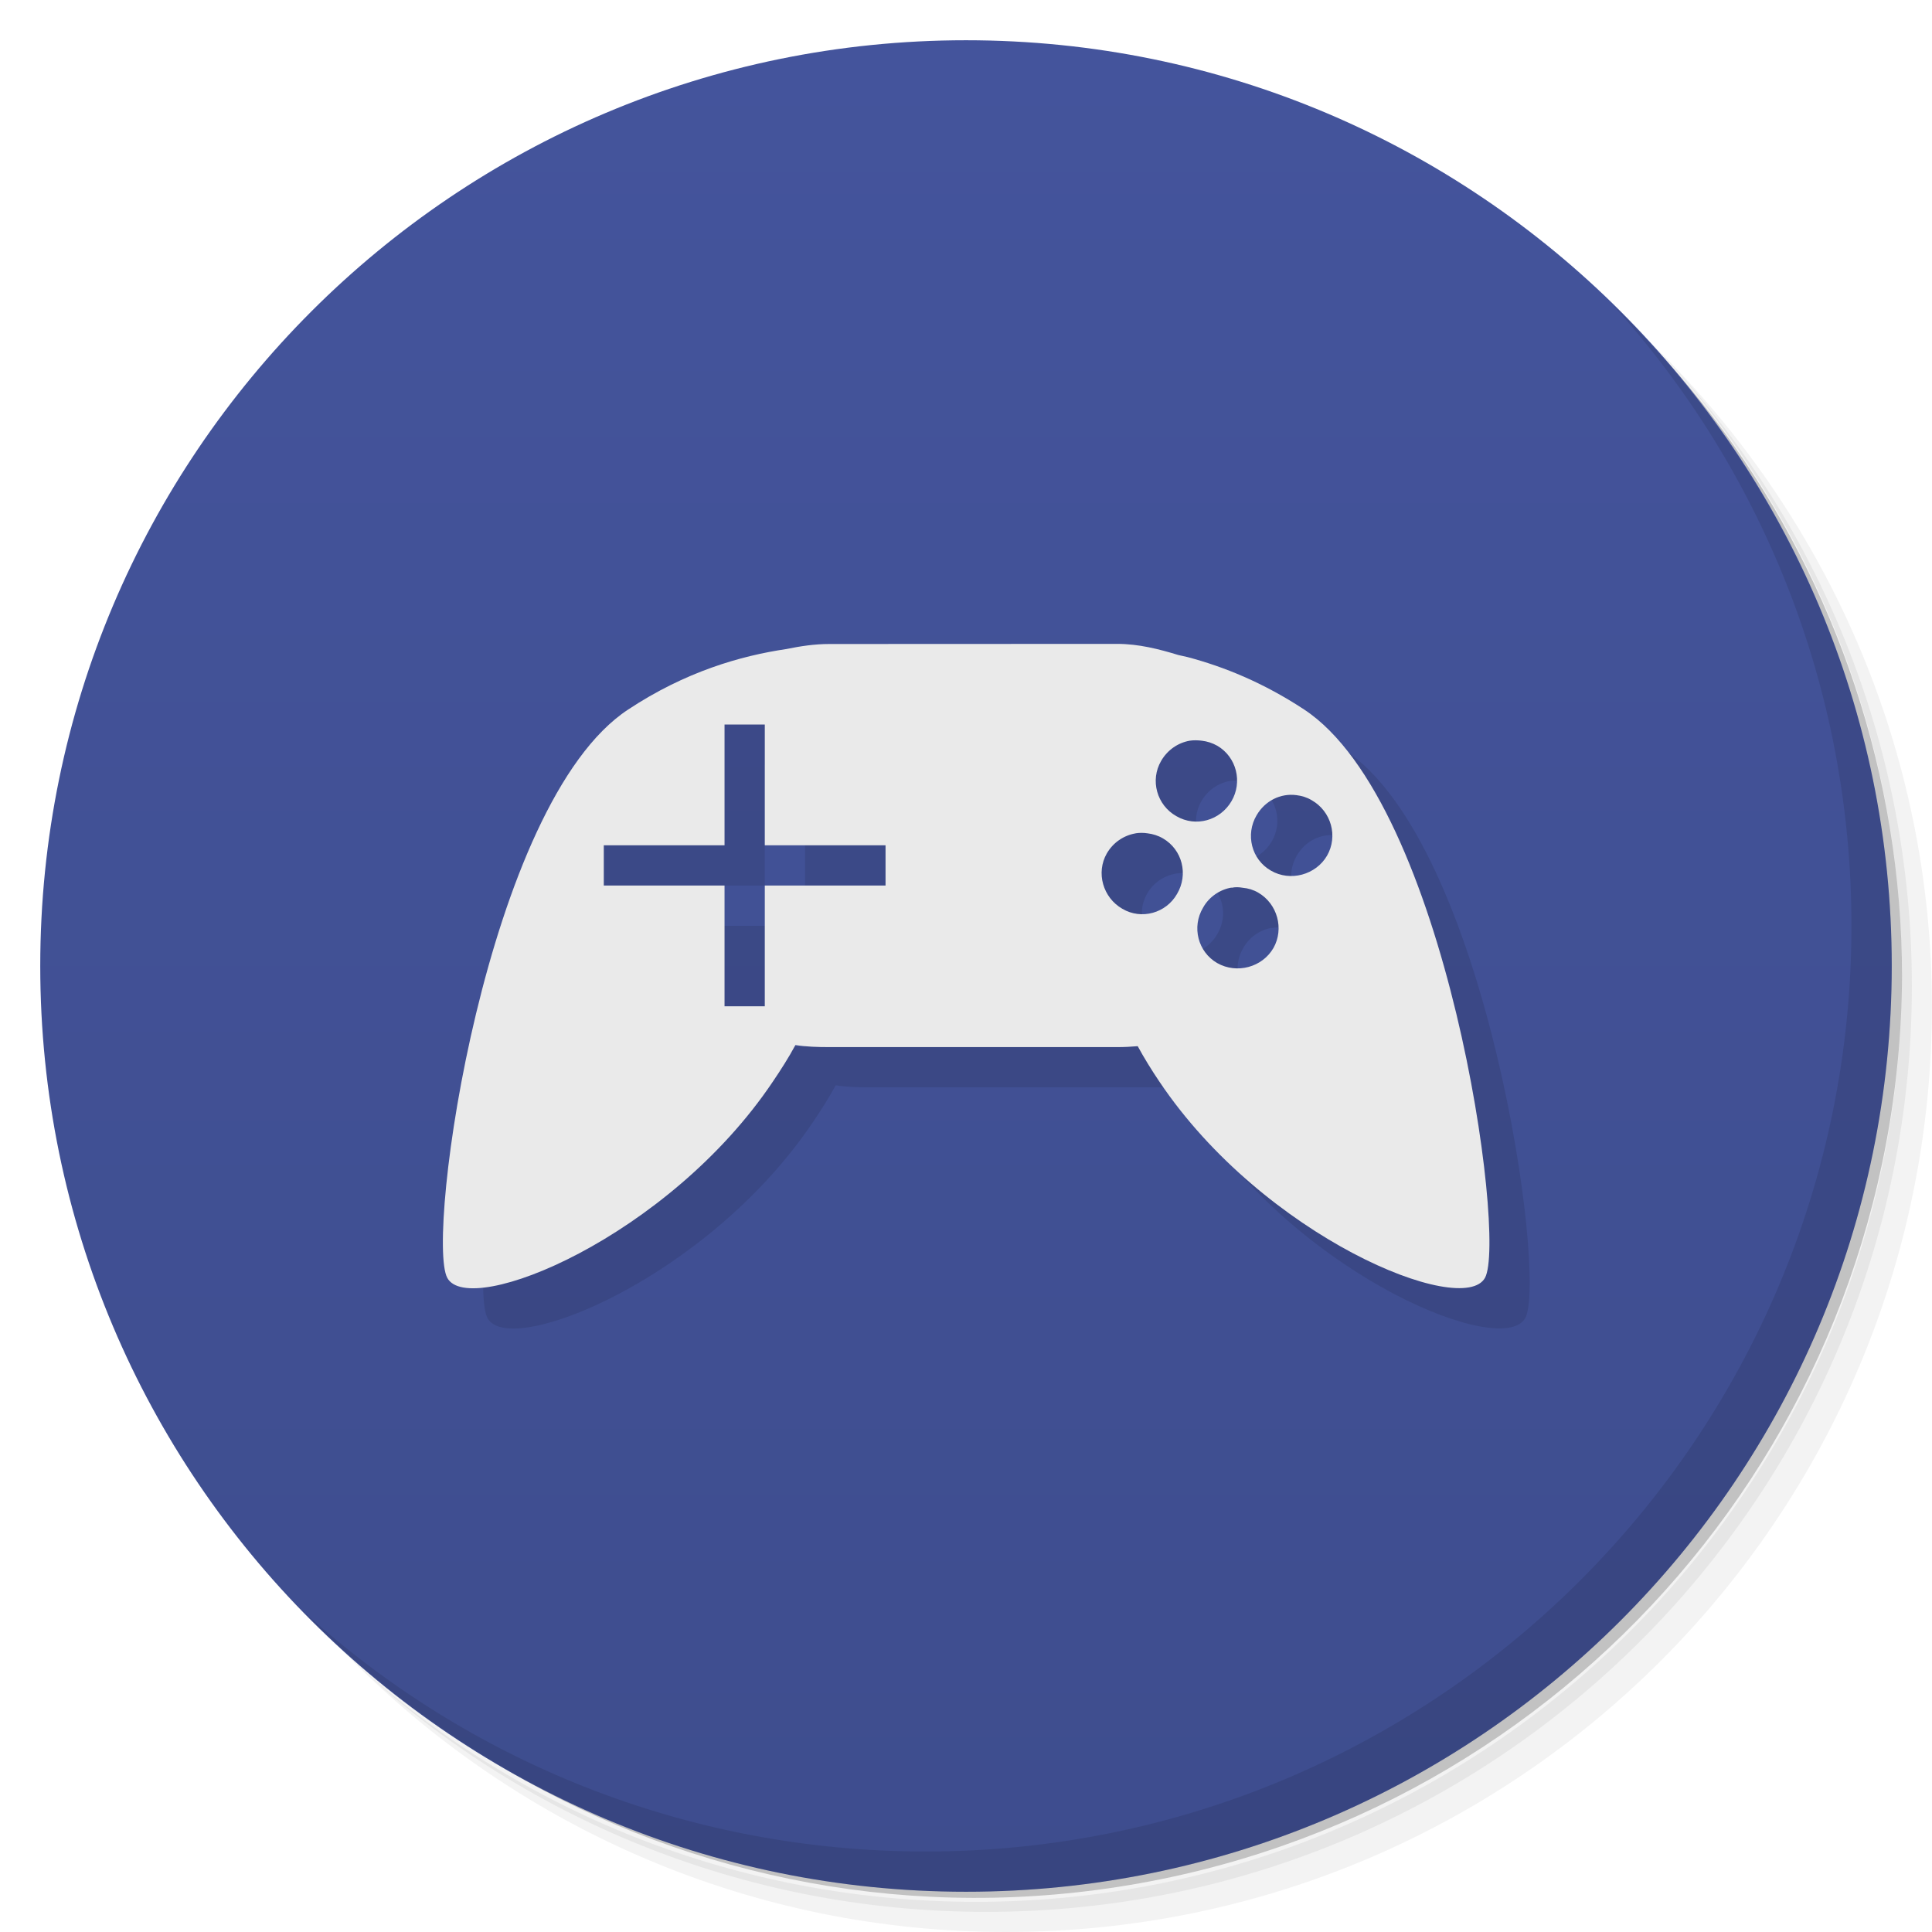
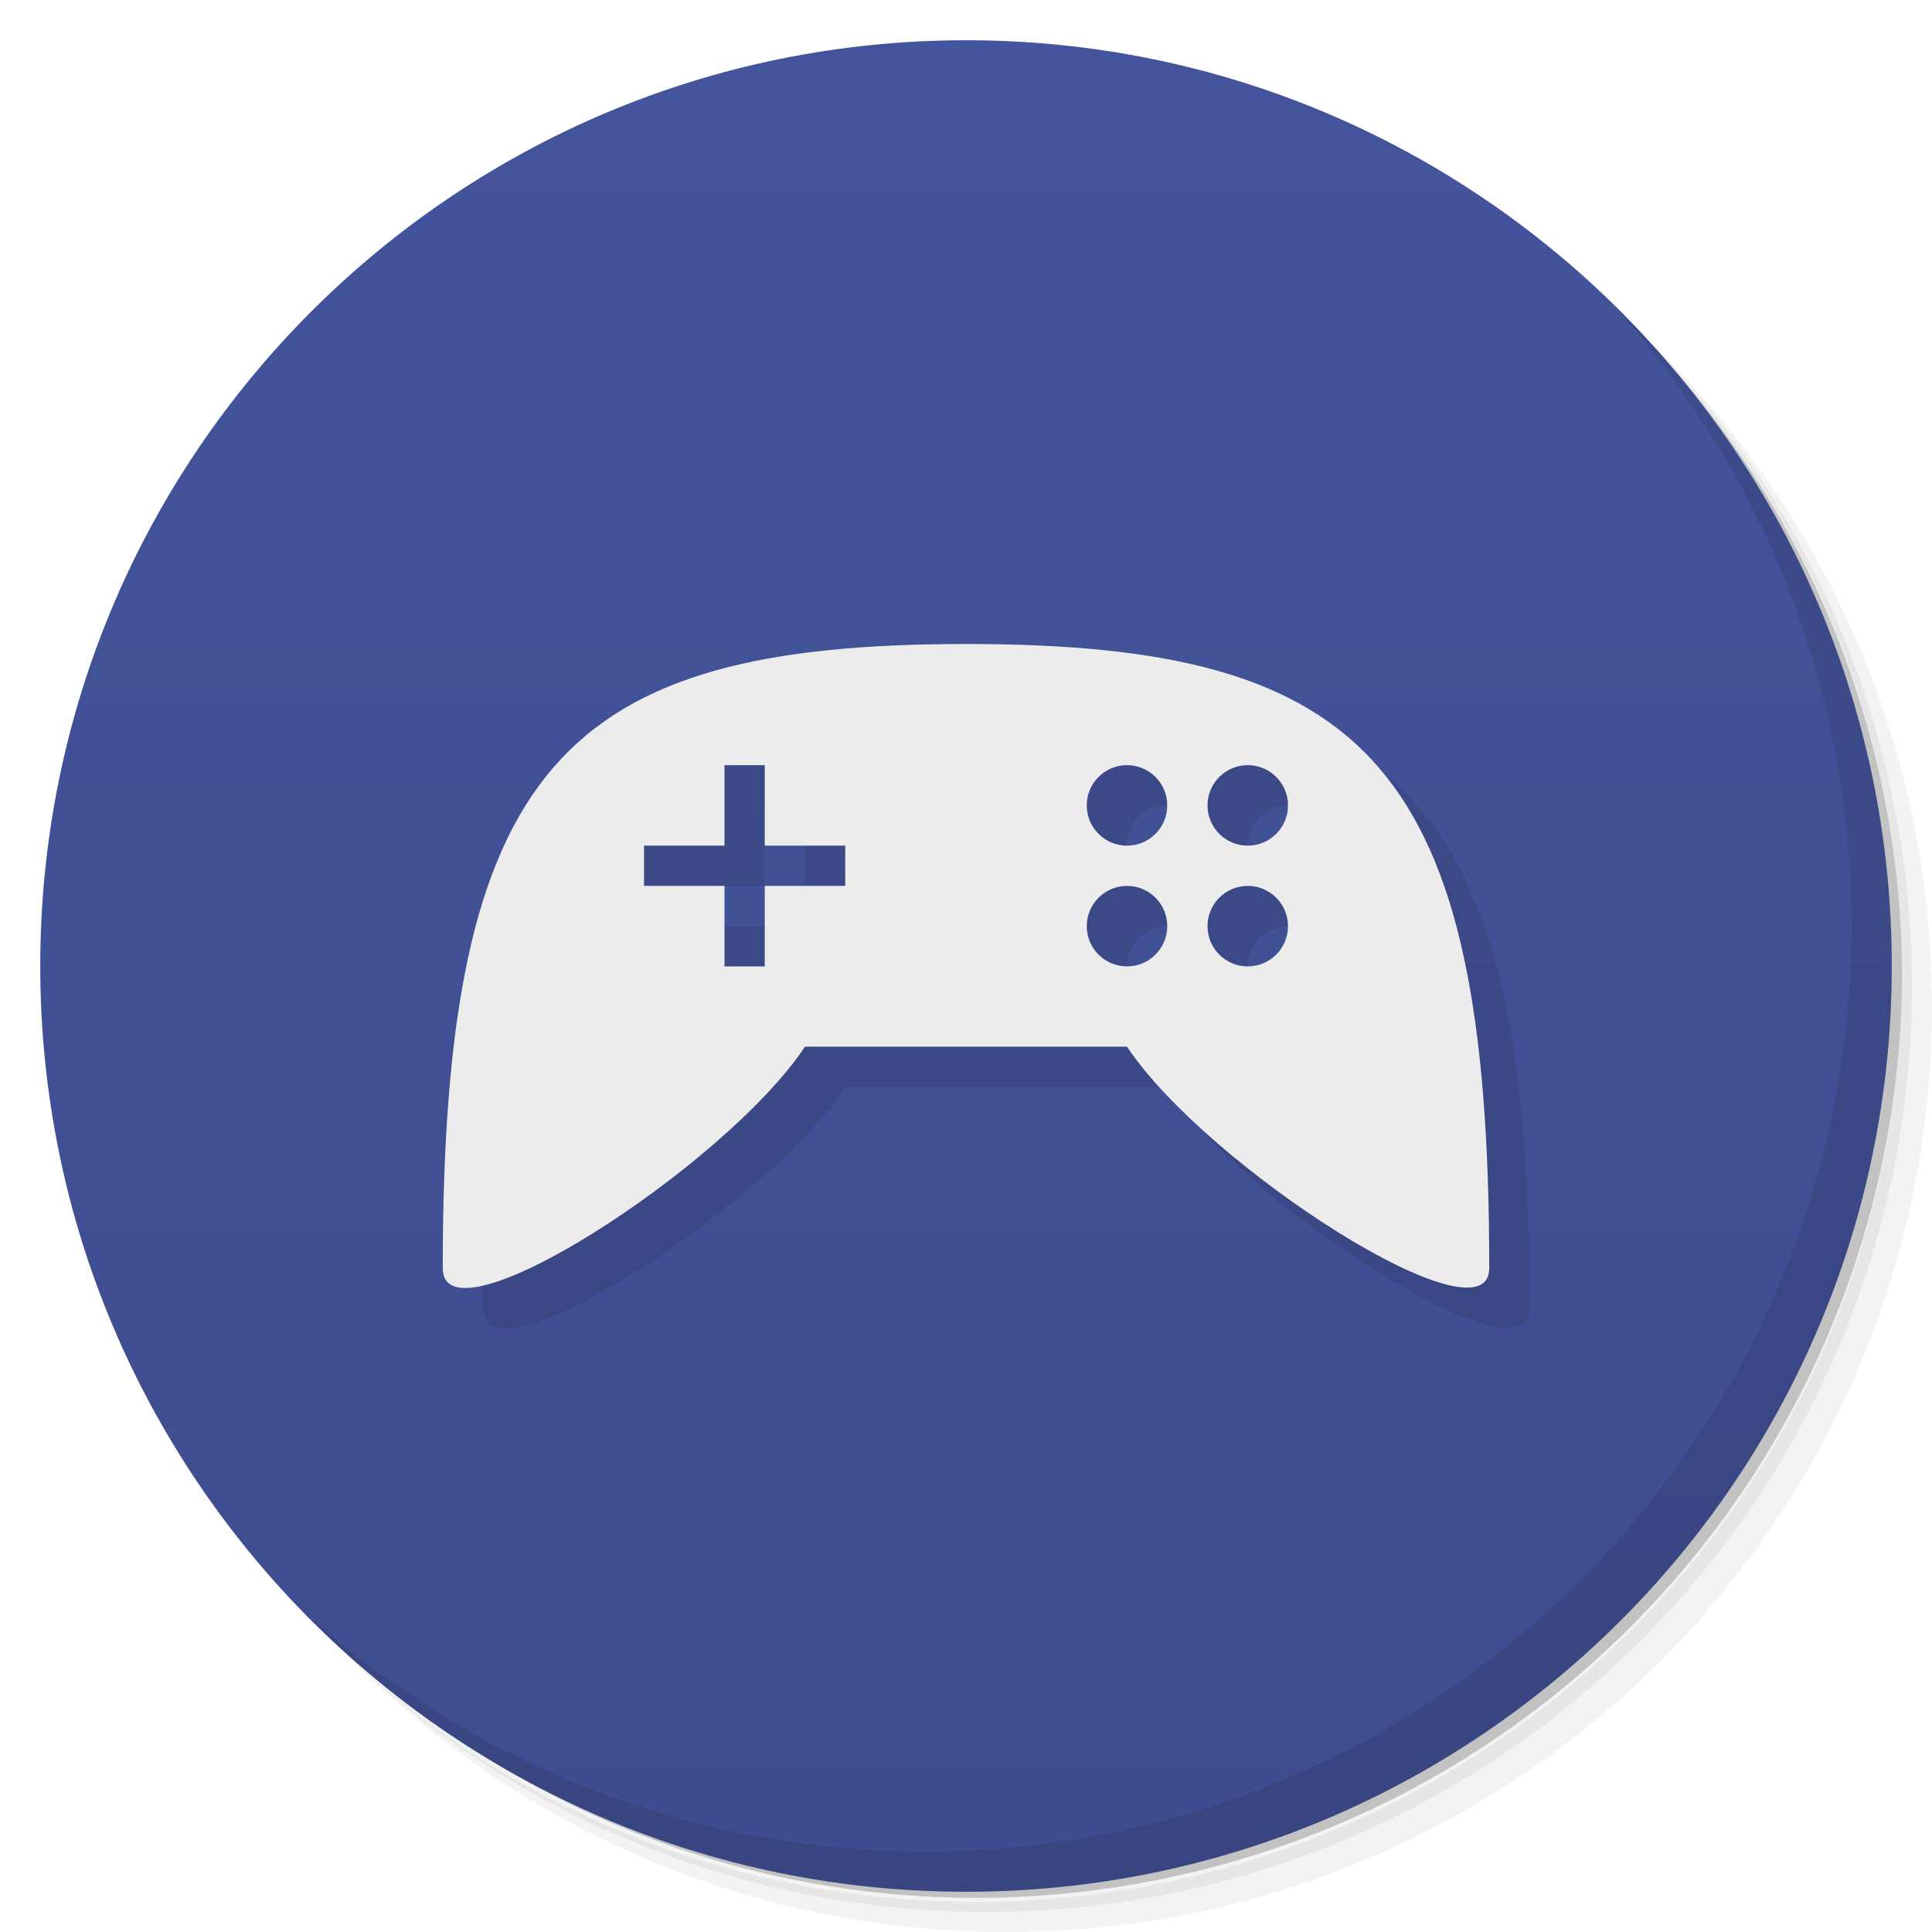
<svg xmlns="http://www.w3.org/2000/svg" viewBox="0 0 48 48">
  <defs>
    <linearGradient id="linearGradient3764" x1="1" x2="47" gradientUnits="userSpaceOnUse" gradientTransform="matrix(0,-1,1,0,-1.5e-6,48)">
      <stop style="stop-color:#3e4d8e;stop-opacity:1" />
      <stop offset="1" style="stop-color:#44549c;stop-opacity:1" />
    </linearGradient>
  </defs>
  <g>
    <path d="m 36.31 5 c 5.859 4.062 9.688 10.831 9.688 18.5 c 0 12.426 -10.07 22.5 -22.5 22.5 c -7.669 0 -14.438 -3.828 -18.5 -9.688 c 1.037 1.822 2.306 3.499 3.781 4.969 c 4.085 3.712 9.514 5.969 15.469 5.969 c 12.703 0 23 -10.298 23 -23 c 0 -5.954 -2.256 -11.384 -5.969 -15.469 c -1.469 -1.475 -3.147 -2.744 -4.969 -3.781 z m 4.969 3.781 c 3.854 4.113 6.219 9.637 6.219 15.719 c 0 12.703 -10.297 23 -23 23 c -6.081 0 -11.606 -2.364 -15.719 -6.219 c 4.16 4.144 9.883 6.719 16.219 6.719 c 12.703 0 23 -10.298 23 -23 c 0 -6.335 -2.575 -12.06 -6.719 -16.219 z" style="opacity:0.05" />
    <path d="m 41.28 8.781 c 3.712 4.085 5.969 9.514 5.969 15.469 c 0 12.703 -10.297 23 -23 23 c -5.954 0 -11.384 -2.256 -15.469 -5.969 c 4.113 3.854 9.637 6.219 15.719 6.219 c 12.703 0 23 -10.298 23 -23 c 0 -6.081 -2.364 -11.606 -6.219 -15.719 z" style="opacity:0.1" />
    <path d="m 31.25 2.375 c 8.615 3.154 14.75 11.417 14.75 21.13 c 0 12.426 -10.07 22.5 -22.5 22.5 c -9.708 0 -17.971 -6.135 -21.12 -14.75 a 23 23 0 0 0 44.875 -7 a 23 23 0 0 0 -16 -21.875 z" style="opacity:0.2" />
  </g>
  <g>
    <path d="m 24 1 c 12.703 0 23 10.297 23 23 c 0 12.703 -10.297 23 -23 23 -12.703 0 -23 -10.297 -23 -23 0 -12.703 10.297 -23 23 -23 z" style="fill:url(#linearGradient3764);fill-opacity:1" />
  </g>
  <g>
-     <g>
-       <g transform="translate(1,1)">
-         <g style="opacity:0.1">
-           <g>
-             <path d="m 20.602 16 c -0.367 0 -0.723 0.055 -1.063 0.125 c -1.137 0.168 -2.512 0.563 -3.934 1.504 c -3.535 2.324 -5.04 13.11 -4.492 14.12 c 0.547 1.01 5.496 -1.012 8.09 -4.879 c 0.195 -0.289 0.387 -0.586 0.559 -0.906 c 0.27 0.043 0.551 0.051 0.84 0.051 l 7.156 0 c 0.18 0 0.328 -0.008 0.508 -0.023 c 0.164 0.301 0.348 0.598 0.535 0.875 c 2.594 3.871 7.543 5.887 8.094 4.879 c 0.547 -1.012 -0.953 -11.789 -4.496 -14.12 c -1.016 -0.668 -1.996 -1.063 -2.895 -1.301 c -0.078 -0.02 -0.148 -0.031 -0.227 -0.051 c -0.484 -0.148 -0.988 -0.277 -1.523 -0.277 m 1.801 2.406 c 0.098 -0.016 0.211 -0.012 0.305 0 c 0.133 0.016 0.258 0.055 0.383 0.125 c 0.48 0.281 0.633 0.902 0.352 1.379 c -0.281 0.477 -0.883 0.652 -1.367 0.371 c -0.488 -0.273 -0.66 -0.895 -0.379 -1.375 c 0.156 -0.27 0.418 -0.449 0.707 -0.5 m -11.555 -0.402 l 1 0 l 0 3 l 3 0 l 0 1 l -3 0 l 0 3 l -1 0 l 0 -3 l -3 0 l 0 -1 l 3 0 m 14.207 -1.246 c 0.133 0.016 0.262 0.055 0.379 0.125 c 0.488 0.277 0.66 0.898 0.383 1.379 c -0.277 0.477 -0.914 0.652 -1.395 0.371 c -0.484 -0.277 -0.637 -0.898 -0.355 -1.375 c 0.211 -0.363 0.598 -0.551 0.988 -0.5 m -4 0.949 c 0.098 -0.016 0.203 -0.016 0.305 0 c 0.129 0.016 0.258 0.055 0.379 0.125 c 0.484 0.281 0.637 0.898 0.352 1.379 c -0.27 0.477 -0.883 0.652 -1.359 0.371 c -0.484 -0.277 -0.66 -0.898 -0.387 -1.375 c 0.156 -0.27 0.418 -0.449 0.719 -0.5 m 2.383 1.352 c 0.094 -0.02 0.18 -0.016 0.273 0 c 0.137 0.012 0.266 0.051 0.387 0.121 c 0.477 0.277 0.648 0.898 0.379 1.375 c -0.277 0.48 -0.91 0.652 -1.398 0.375 c -0.48 -0.277 -0.637 -0.898 -0.352 -1.375 c 0.148 -0.27 0.422 -0.453 0.707 -0.5 m 0 0.004" style="fill:#000;fill-opacity:1;stroke:none;fill-rule:nonzero" />
-           </g>
-         </g>
-       </g>
-     </g>
-   </g>
-   <g>
-     <g>
-       <g>
-         <path d="m 20.602 16 c -0.367 0 -0.723 0.055 -1.063 0.125 c -1.137 0.168 -2.512 0.563 -3.934 1.504 c -3.535 2.324 -5.04 13.11 -4.492 14.12 c 0.547 1.01 5.496 -1.012 8.09 -4.879 c 0.195 -0.289 0.387 -0.586 0.559 -0.906 c 0.27 0.043 0.551 0.051 0.84 0.051 l 7.156 0 c 0.18 0 0.328 -0.008 0.508 -0.023 c 0.164 0.301 0.348 0.598 0.535 0.875 c 2.594 3.871 7.543 5.887 8.094 4.879 c 0.547 -1.012 -0.953 -11.789 -4.496 -14.12 c -1.016 -0.668 -1.996 -1.063 -2.895 -1.301 c -0.078 -0.02 -0.148 -0.031 -0.227 -0.051 c -0.484 -0.148 -0.988 -0.277 -1.523 -0.277 m 1.801 2.406 c 0.098 -0.016 0.211 -0.012 0.305 0 c 0.133 0.016 0.258 0.055 0.383 0.125 c 0.48 0.281 0.633 0.902 0.352 1.379 c -0.281 0.477 -0.883 0.652 -1.367 0.371 c -0.488 -0.273 -0.66 -0.895 -0.379 -1.375 c 0.156 -0.27 0.418 -0.449 0.707 -0.5 m -11.555 -0.402 l 1 0 l 0 3 l 3 0 l 0 1 l -3 0 l 0 3 l -1 0 l 0 -3 l -3 0 l 0 -1 l 3 0 m 14.207 -1.246 c 0.133 0.016 0.262 0.055 0.379 0.125 c 0.488 0.277 0.66 0.898 0.383 1.379 c -0.277 0.477 -0.914 0.652 -1.395 0.371 c -0.484 -0.277 -0.637 -0.898 -0.355 -1.375 c 0.211 -0.363 0.598 -0.551 0.988 -0.5 m -4 0.949 c 0.098 -0.016 0.203 -0.016 0.305 0 c 0.129 0.016 0.258 0.055 0.379 0.125 c 0.484 0.281 0.637 0.898 0.352 1.379 c -0.27 0.477 -0.883 0.652 -1.359 0.371 c -0.484 -0.277 -0.66 -0.898 -0.387 -1.375 c 0.156 -0.27 0.418 -0.449 0.719 -0.5 m 2.383 1.352 c 0.094 -0.02 0.18 -0.016 0.273 0 c 0.137 0.012 0.266 0.051 0.387 0.121 c 0.477 0.277 0.648 0.898 0.379 1.375 c -0.277 0.48 -0.91 0.652 -1.398 0.375 c -0.48 -0.277 -0.637 -0.898 -0.352 -1.375 c 0.148 -0.27 0.422 -0.453 0.707 -0.5 m 0 0.004" style="fill:#eaeaea;fill-opacity:1;stroke:none;fill-rule:nonzero" />
-       </g>
-     </g>
-   </g>
-   <g>
    <path d="m 40.03 7.531 c 3.712 4.084 5.969 9.514 5.969 15.469 0 12.703 -10.297 23 -23 23 c -5.954 0 -11.384 -2.256 -15.469 -5.969 4.178 4.291 10.01 6.969 16.469 6.969 c 12.703 0 23 -10.298 23 -23 0 -6.462 -2.677 -12.291 -6.969 -16.469 z" style="opacity:0.1" />
  </g>
+   <path d="m 25 17 c -10 0 -13 3.01 -13 15.505 0 1.997 7 -2.5 9 -5.5 l 8 0 c 2 3 9 7.47 9 5.5 c 0 -12.5 -3 -15.505 -13 -15.505 m -6 3.01 1 0 0 2 2 0 0 1 -2 0 0 2 -1 0 0 -2 -2 0 0 -1 2 0 z m 10 0 c 0.552 0 1 0.448 1 1 0 0.552 -0.448 1 -1 1 -0.552 0 -1 -0.448 -1 -1 0 -0.552 0.448 -1 1 -1 z m 3 0 c 0.552 0 1 0.448 1 1 0 0.552 -0.448 1 -1 1 -0.552 0 -1 -0.448 -1 -1 0 -0.552 0.448 -1 1 -1 z m -3 3 c 0.552 0 1 0.448 1 1 0 0.552 -0.448 1 -1 1 -0.552 0 -1 -0.448 -1 -1 0 -0.552 0.448 -1 1 -1 z m 3 0 c 0.552 0 1 0.448 1 1 0 0.552 -0.448 1 -1 1 -0.552 0 -1 -0.448 -1 -1 0 -0.552 0.448 -1 1 -1 z" style="fill:#000;opacity:0.1;fill-opacity:1" />
+   <path d="m 24 16 c -10 0 -13 3.01 -13 15.505 0 1.997 7 -2.5 9 -5.5 l 8 0 c 2 3 9 7.47 9 5.5 c 0 -12.5 -3 -15.505 -13 -15.505 m -6 3.01 1 0 0 2 2 0 0 1 -2 0 0 2 -1 0 0 -2 -2 0 0 -1 2 0 z m 10 0 c 0.552 0 1 0.448 1 1 0 0.552 -0.448 1 -1 1 -0.552 0 -1 -0.448 -1 -1 0 -0.552 0.448 -1 1 -1 z m 3 0 c 0.552 0 1 0.448 1 1 0 0.552 -0.448 1 -1 1 -0.552 0 -1 -0.448 -1 -1 0 -0.552 0.448 -1 1 -1 z m -3 3 c 0.552 0 1 0.448 1 1 0 0.552 -0.448 1 -1 1 -0.552 0 -1 -0.448 -1 -1 0 -0.552 0.448 -1 1 -1 z m 3 0 c 0.552 0 1 0.448 1 1 0 0.552 -0.448 1 -1 1 -0.552 0 -1 -0.448 -1 -1 0 -0.552 0.448 -1 1 -1 z" style="fill:#ececec;fill-opacity:1" />
</svg>
